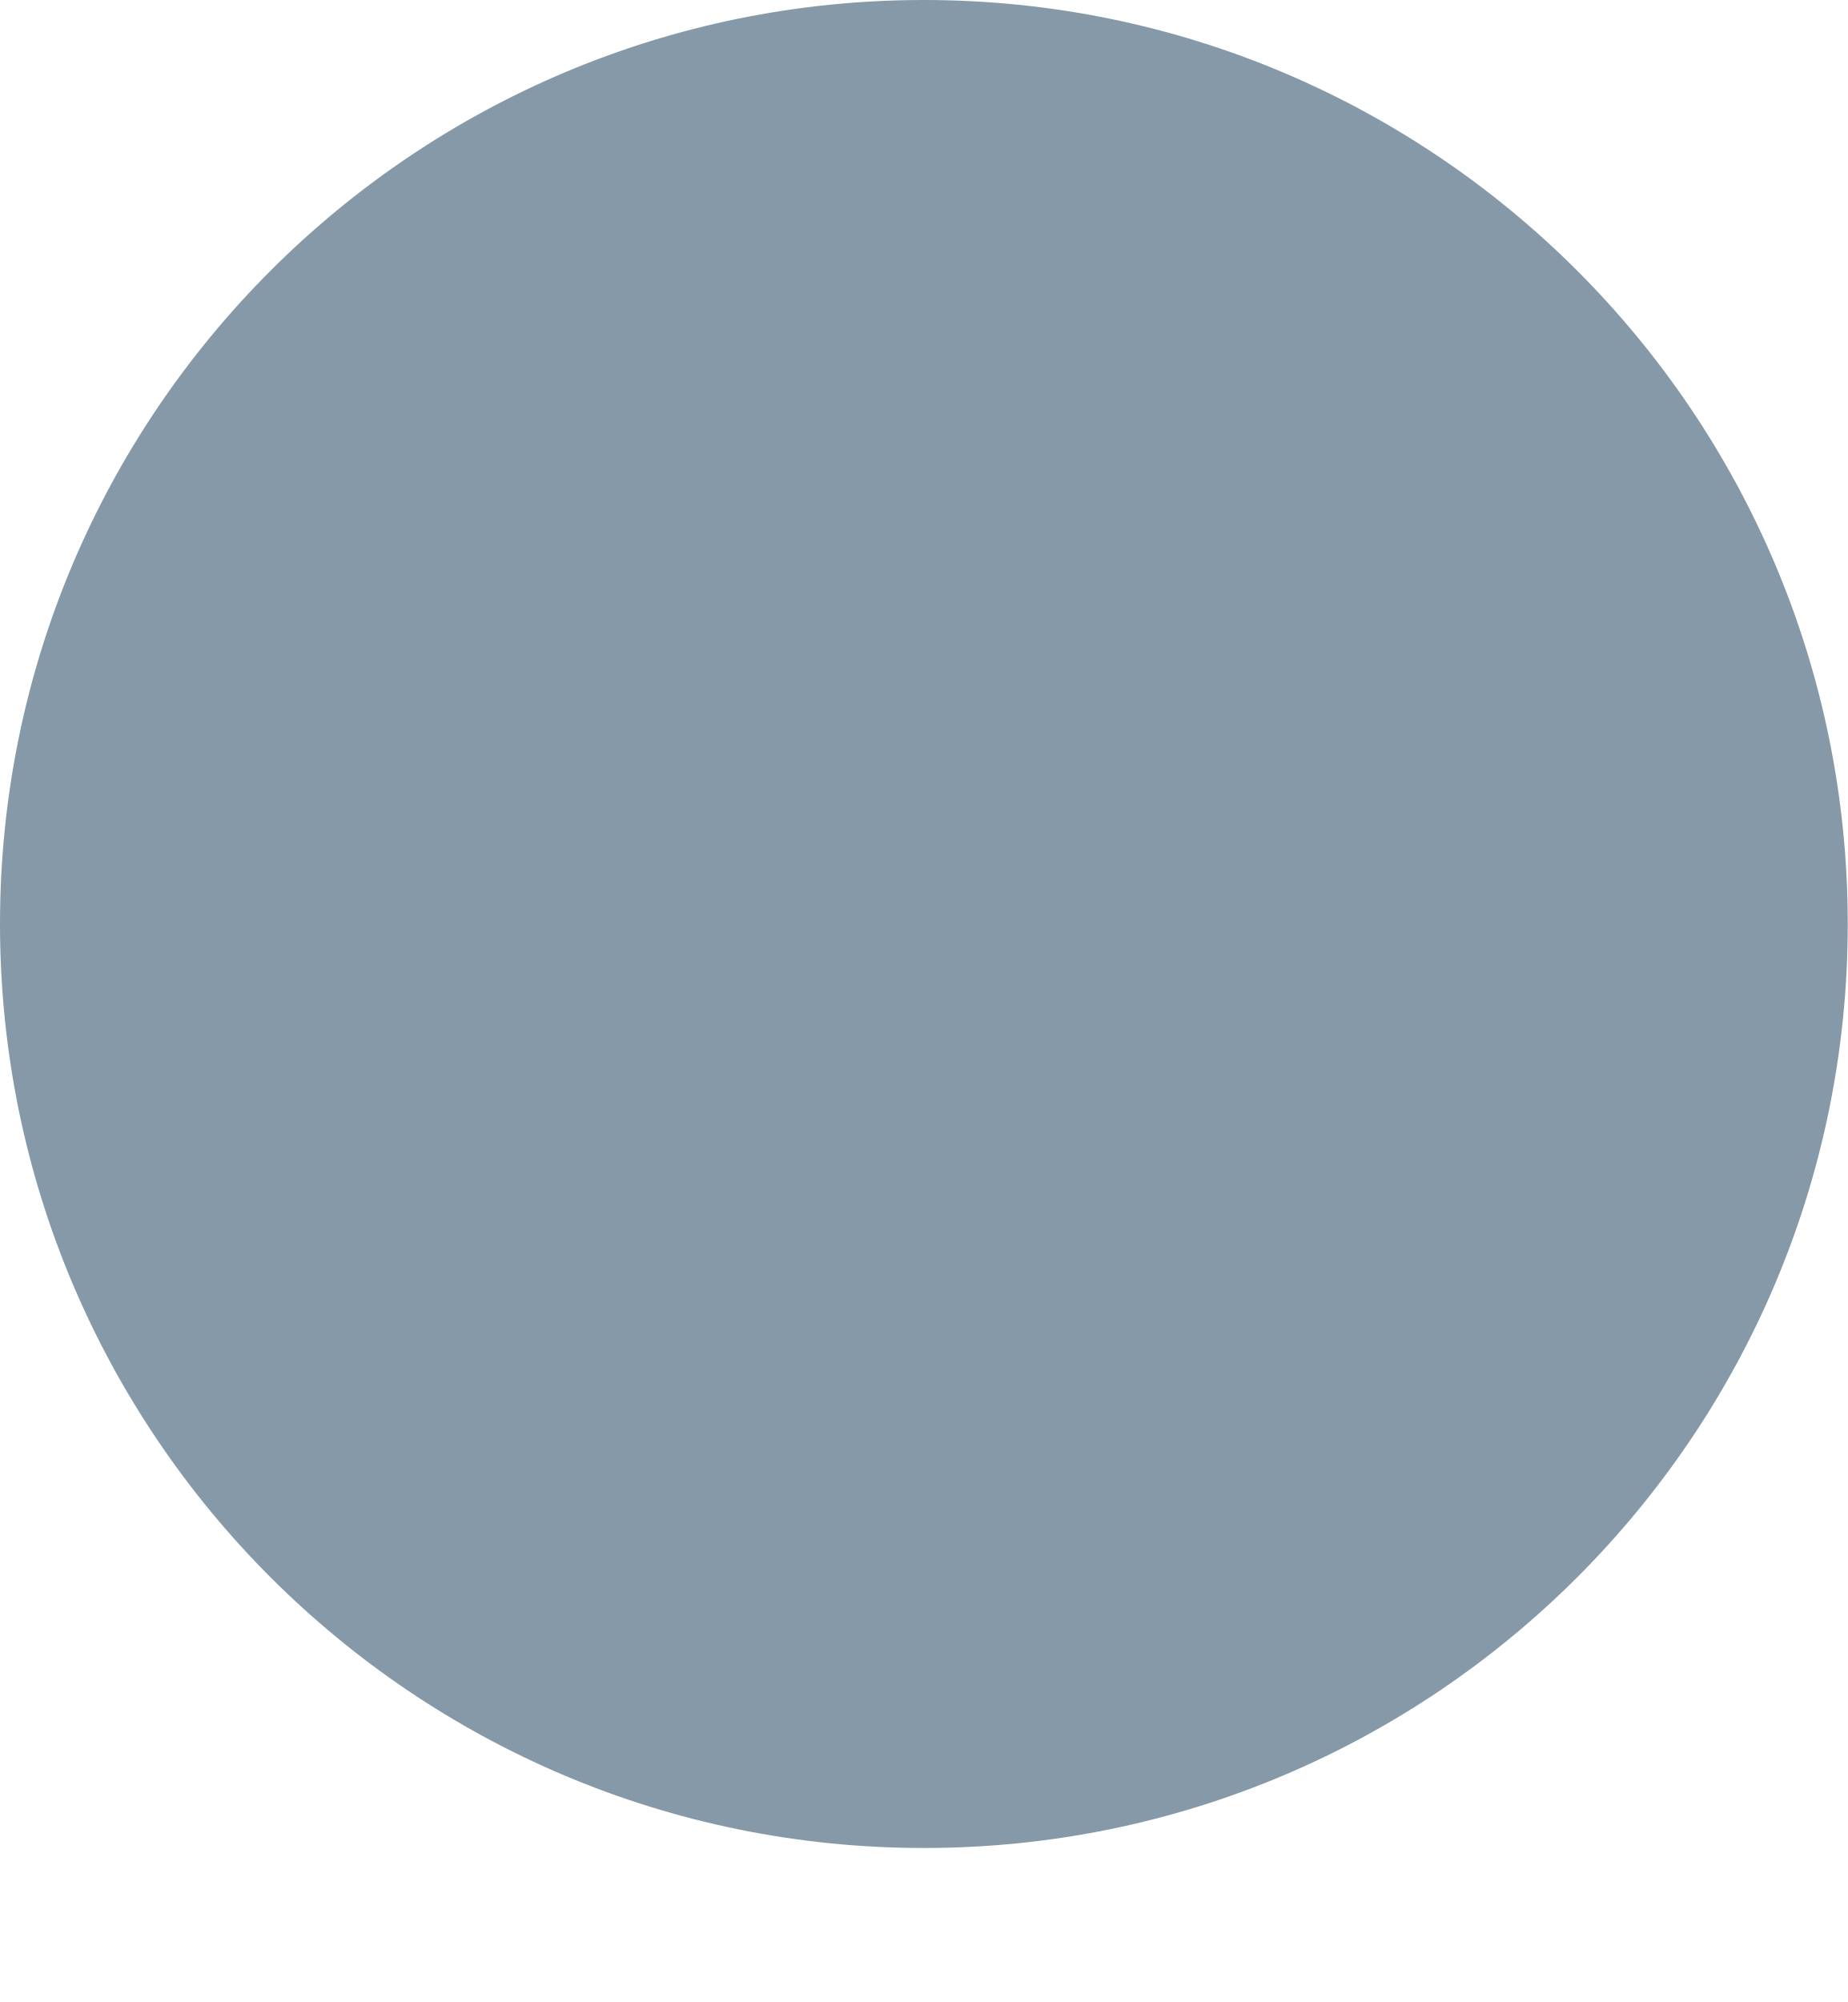
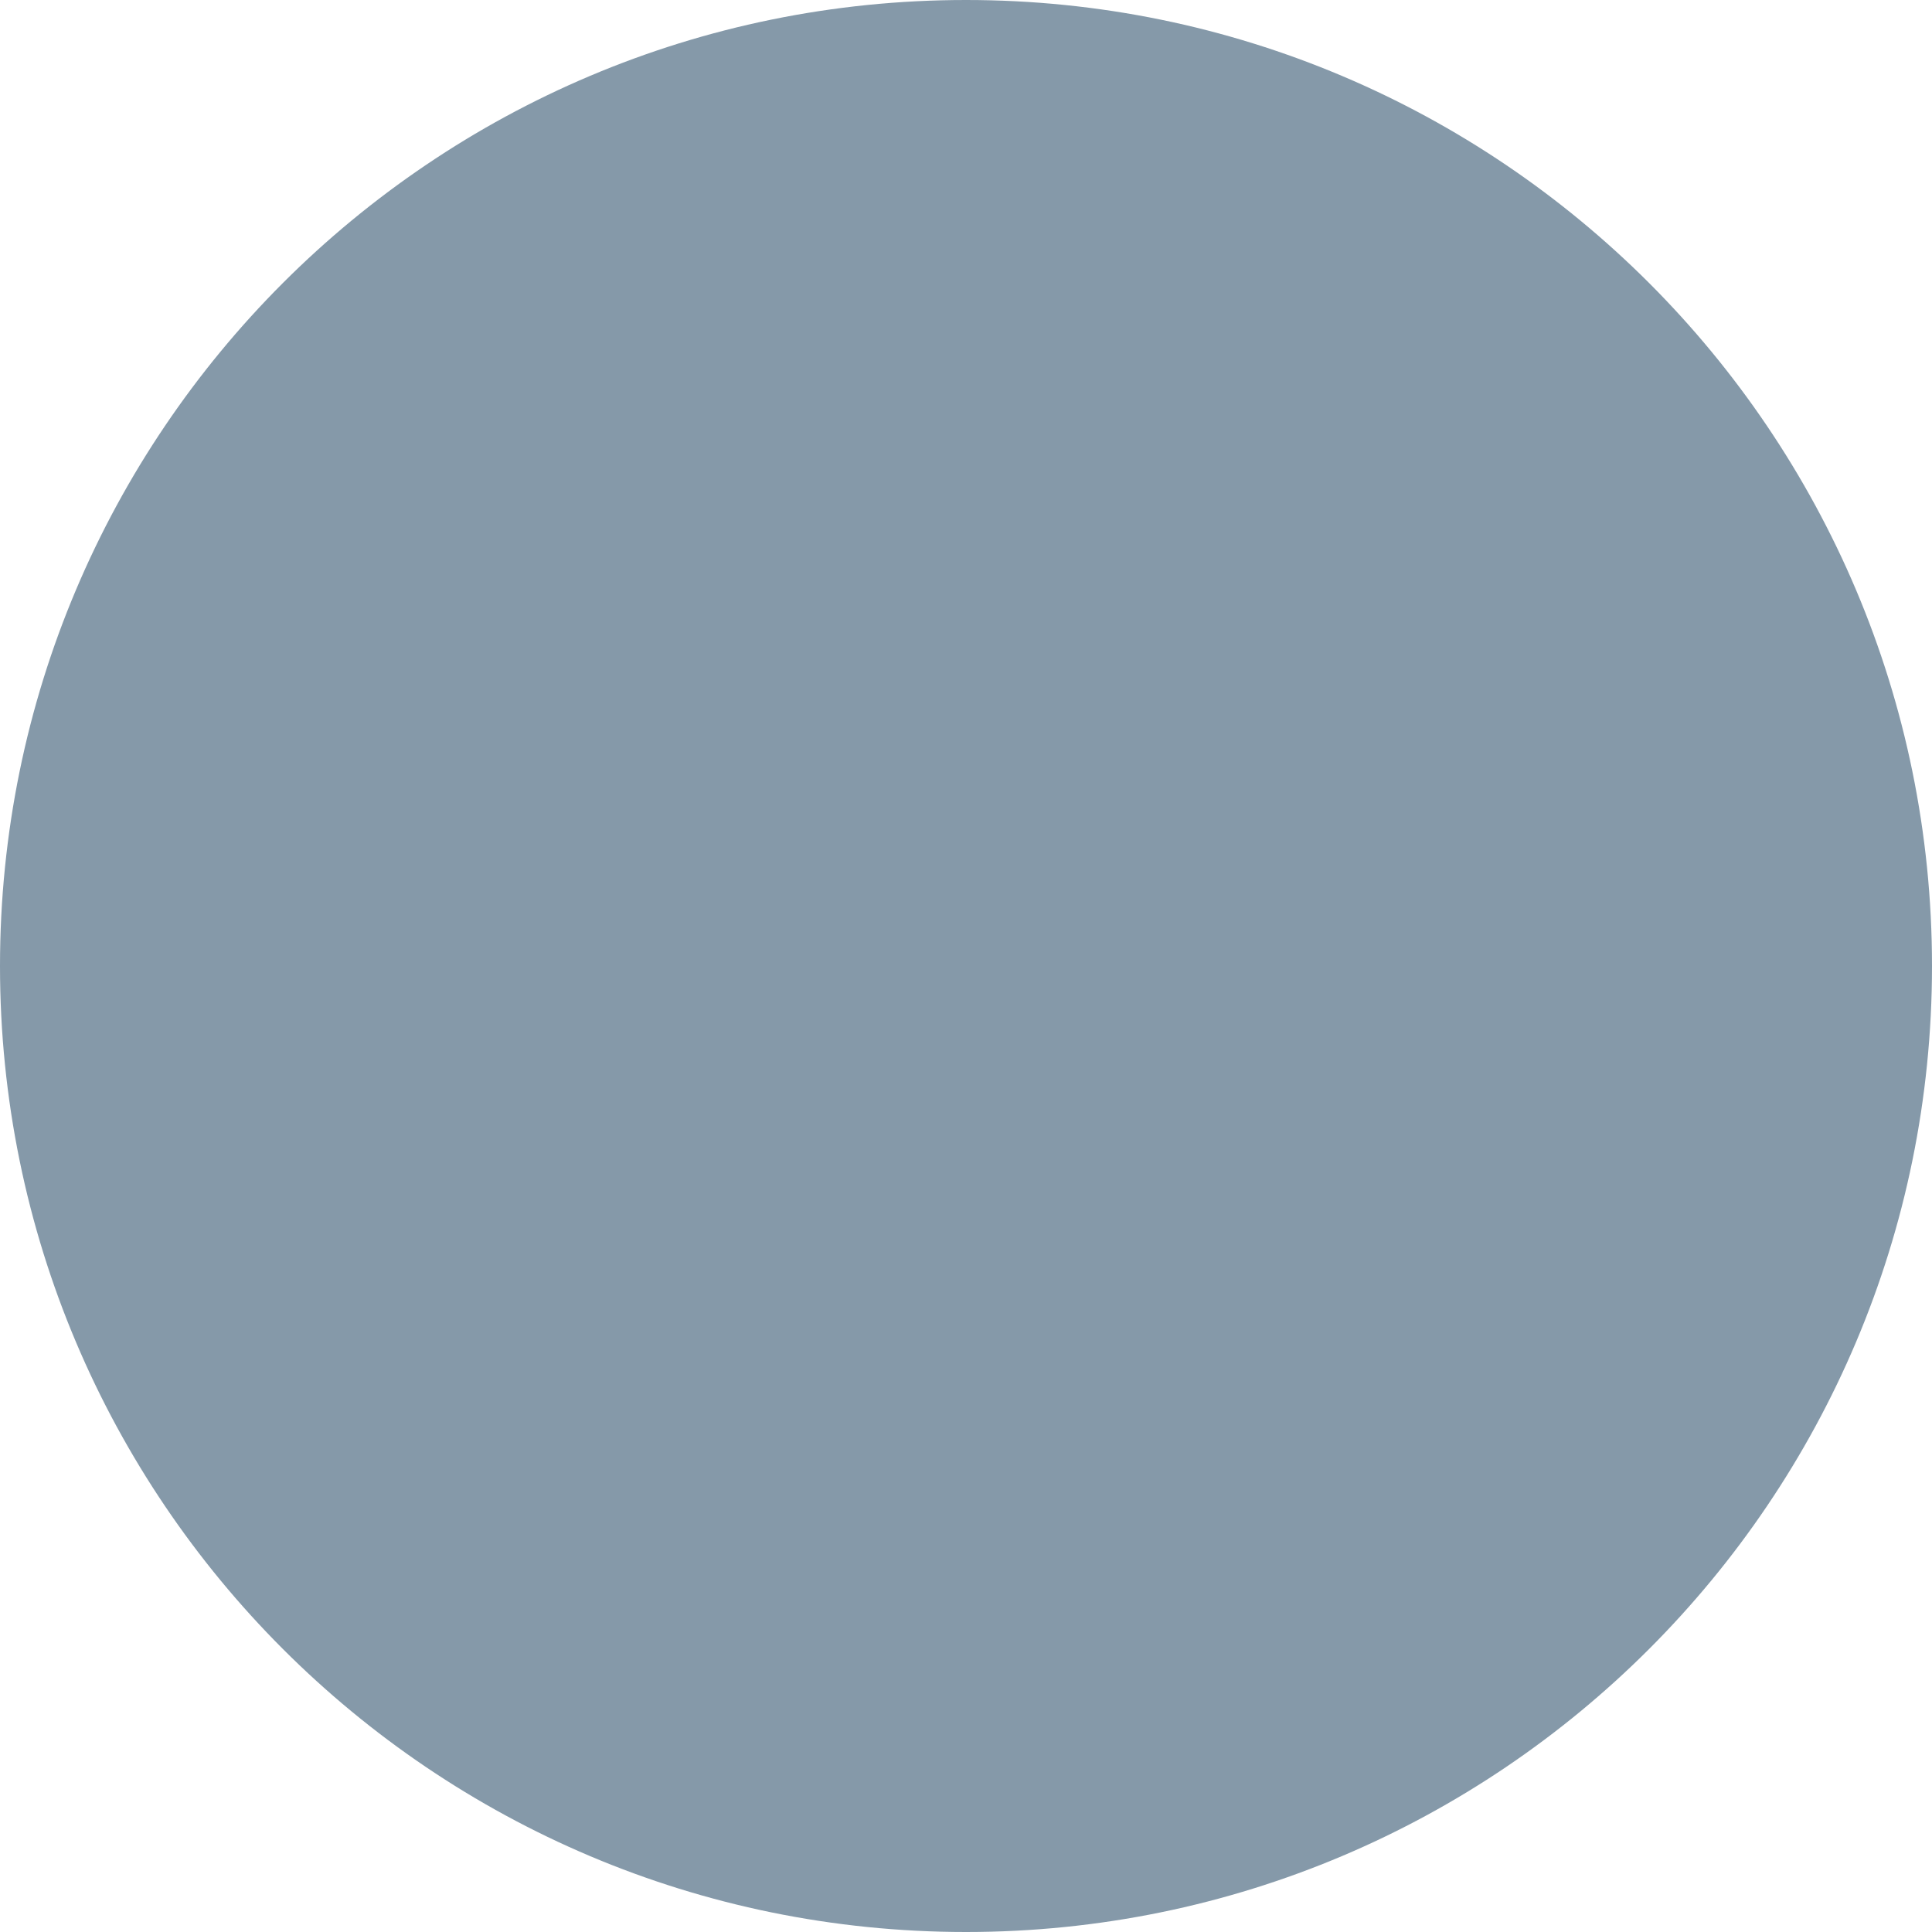
- <svg xmlns="http://www.w3.org/2000/svg" height="13" viewBox="0 0 12 13" width="12">
-   <g fill="none" fill-rule="evenodd">
-     <circle cx="6" cy="6" fill="#8599a9" r="6" />
-   </g>
+ <svg xmlns="http://www.w3.org/2000/svg" height="12" viewBox="0 0 12 12" width="12">
+   <path d="m12 6c0-3.313-2.686-6-6-6s-6 2.687-6 6 2.686 6 6 6 6-2.687 6-6" fill="#8599a9" fill-rule="evenodd" />
</svg>
